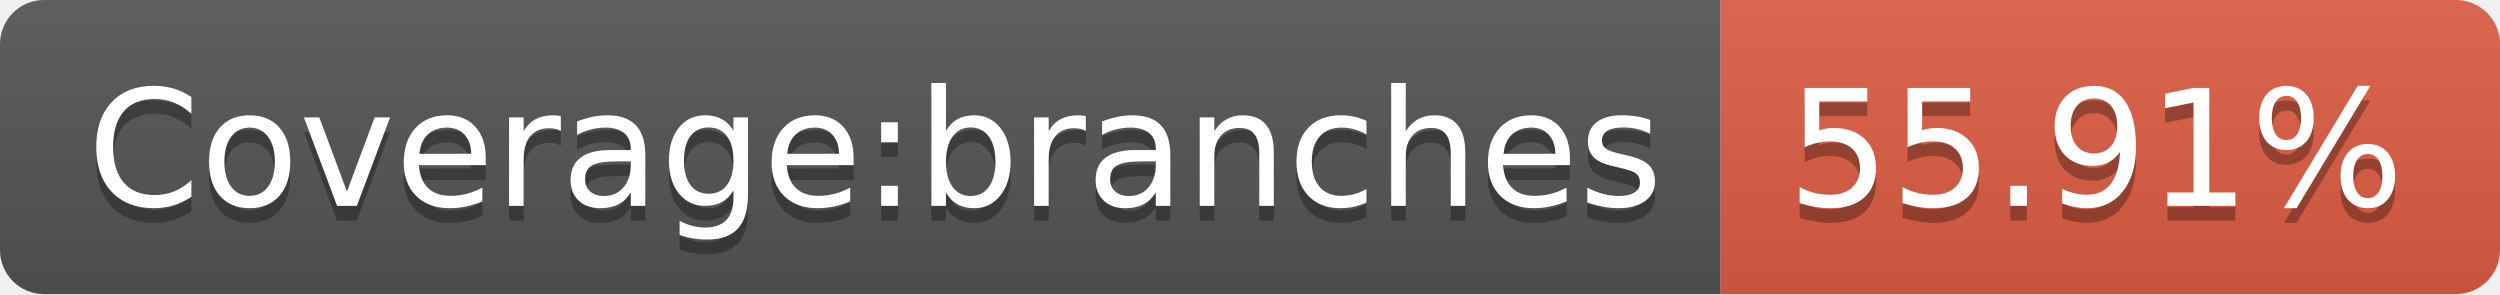
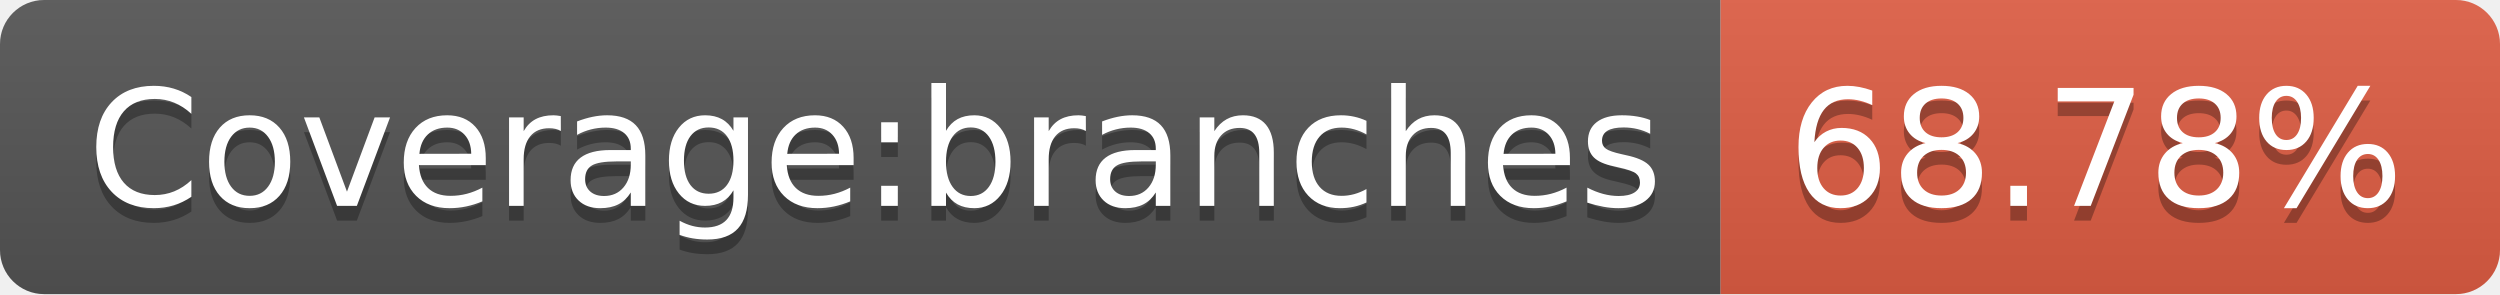
- <svg xmlns="http://www.w3.org/2000/svg" width="170" height="20" role="img" aria-label="Coverage:branches: 55.91%">
+ <svg xmlns="http://www.w3.org/2000/svg" width="170" height="20" role="img" aria-label="Coverage:branches: 68.78%">
  <linearGradient id="s" x2="0" y2="100%">
    <stop offset="0" stop-color="#bbb" stop-opacity=".1" />
    <stop offset="1" stop-opacity=".1" />
  </linearGradient>
  <clipPath id="r">
    <rect width="170" height="20" rx="3" fill="#fff" />
  </clipPath>
  <g clip-path="url(#r)">
    <rect width="117" height="20" fill="#555" />
    <rect x="117" width="53" height="20" fill="#e05d44" />
    <rect width="170" height="20" fill="url(#s)" />
  </g>
  <g fill="#fff" text-anchor="middle" font-family="Verdana,Geneva,DejaVu Sans,sans-serif" text-rendering="geometricPrecision" font-size="110">
    <text aria-hidden="true" x="595" y="150" fill="#010101" fill-opacity=".3" transform="scale(.1)" textLength="1070">Coverage:branches</text>
    <text x="595" y="140" transform="scale(.1)" fill="#fff" textLength="1070">Coverage:branches</text>
-     <text aria-hidden="true" x="1425" y="150" fill="#010101" fill-opacity=".3" transform="scale(.1)" textLength="430">55.91%</text>
-     <text x="1425" y="140" transform="scale(.1)" fill="#fff" textLength="430">55.91%</text>
+     <text aria-hidden="true" x="1425" y="150" fill="#010101" fill-opacity=".3" transform="scale(.1)" textLength="430">68.78%</text>
+     <text x="1425" y="140" transform="scale(.1)" fill="#fff" textLength="430">68.78%</text>
  </g>
</svg>
